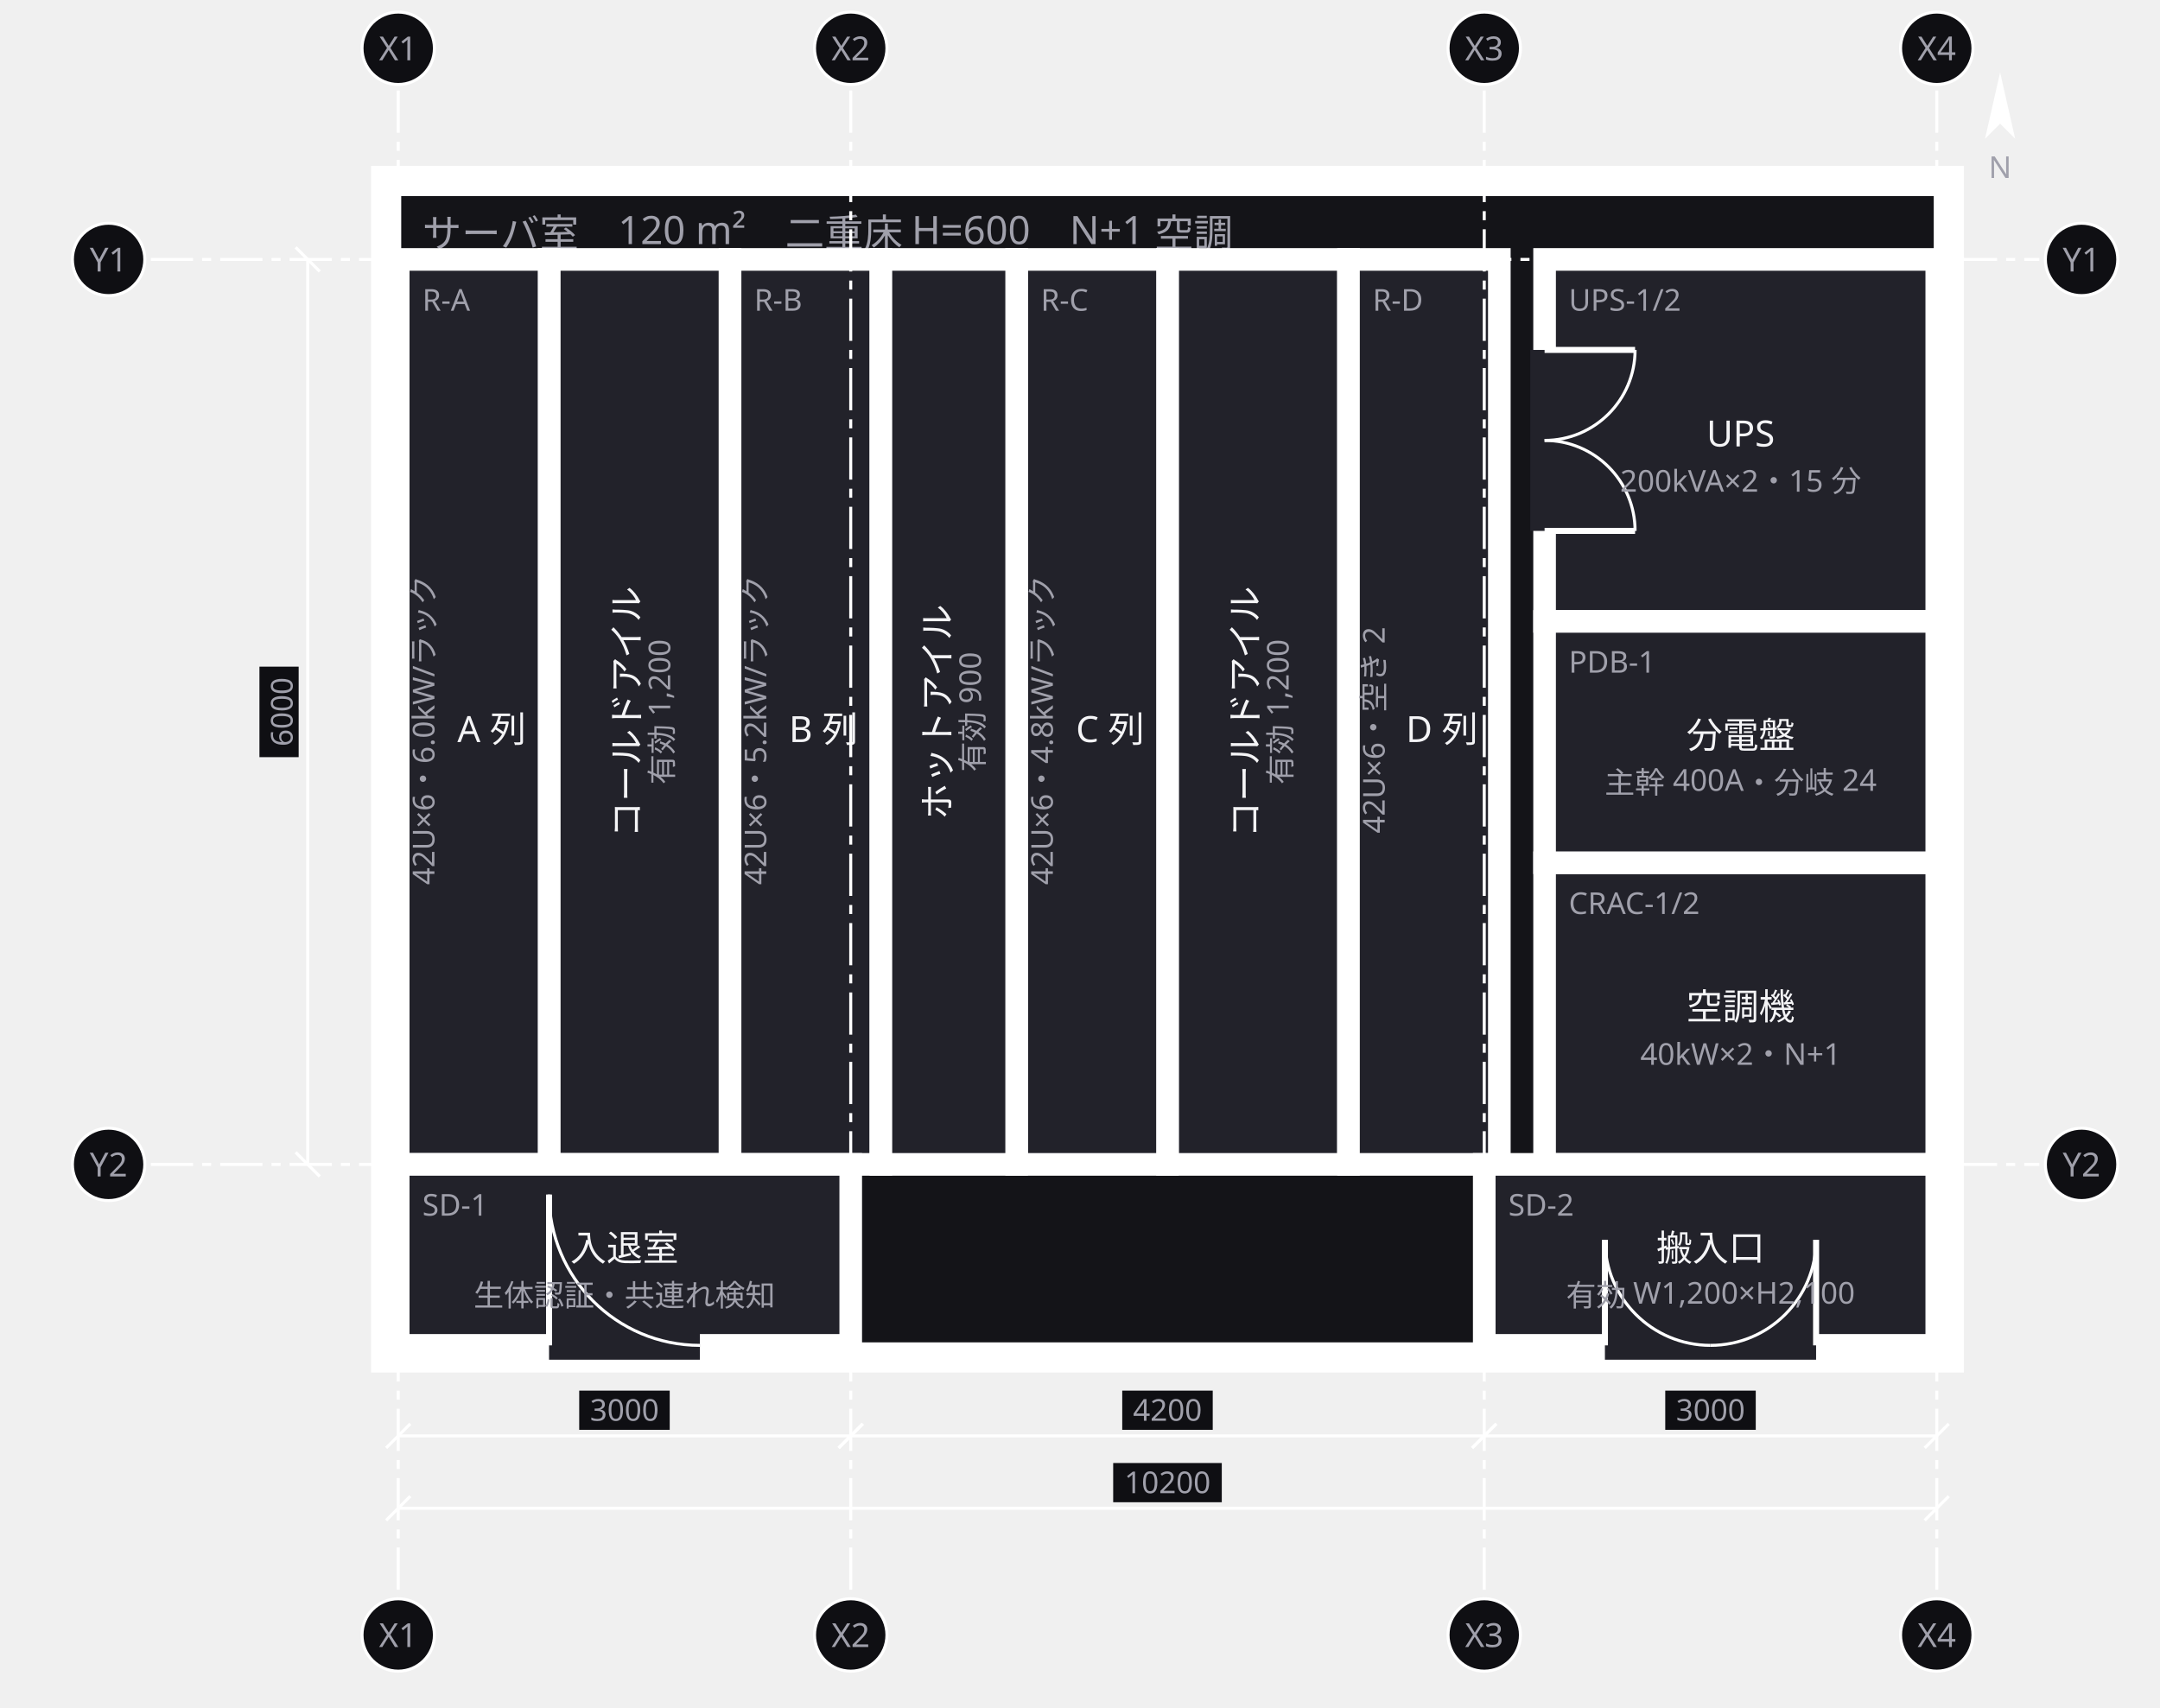
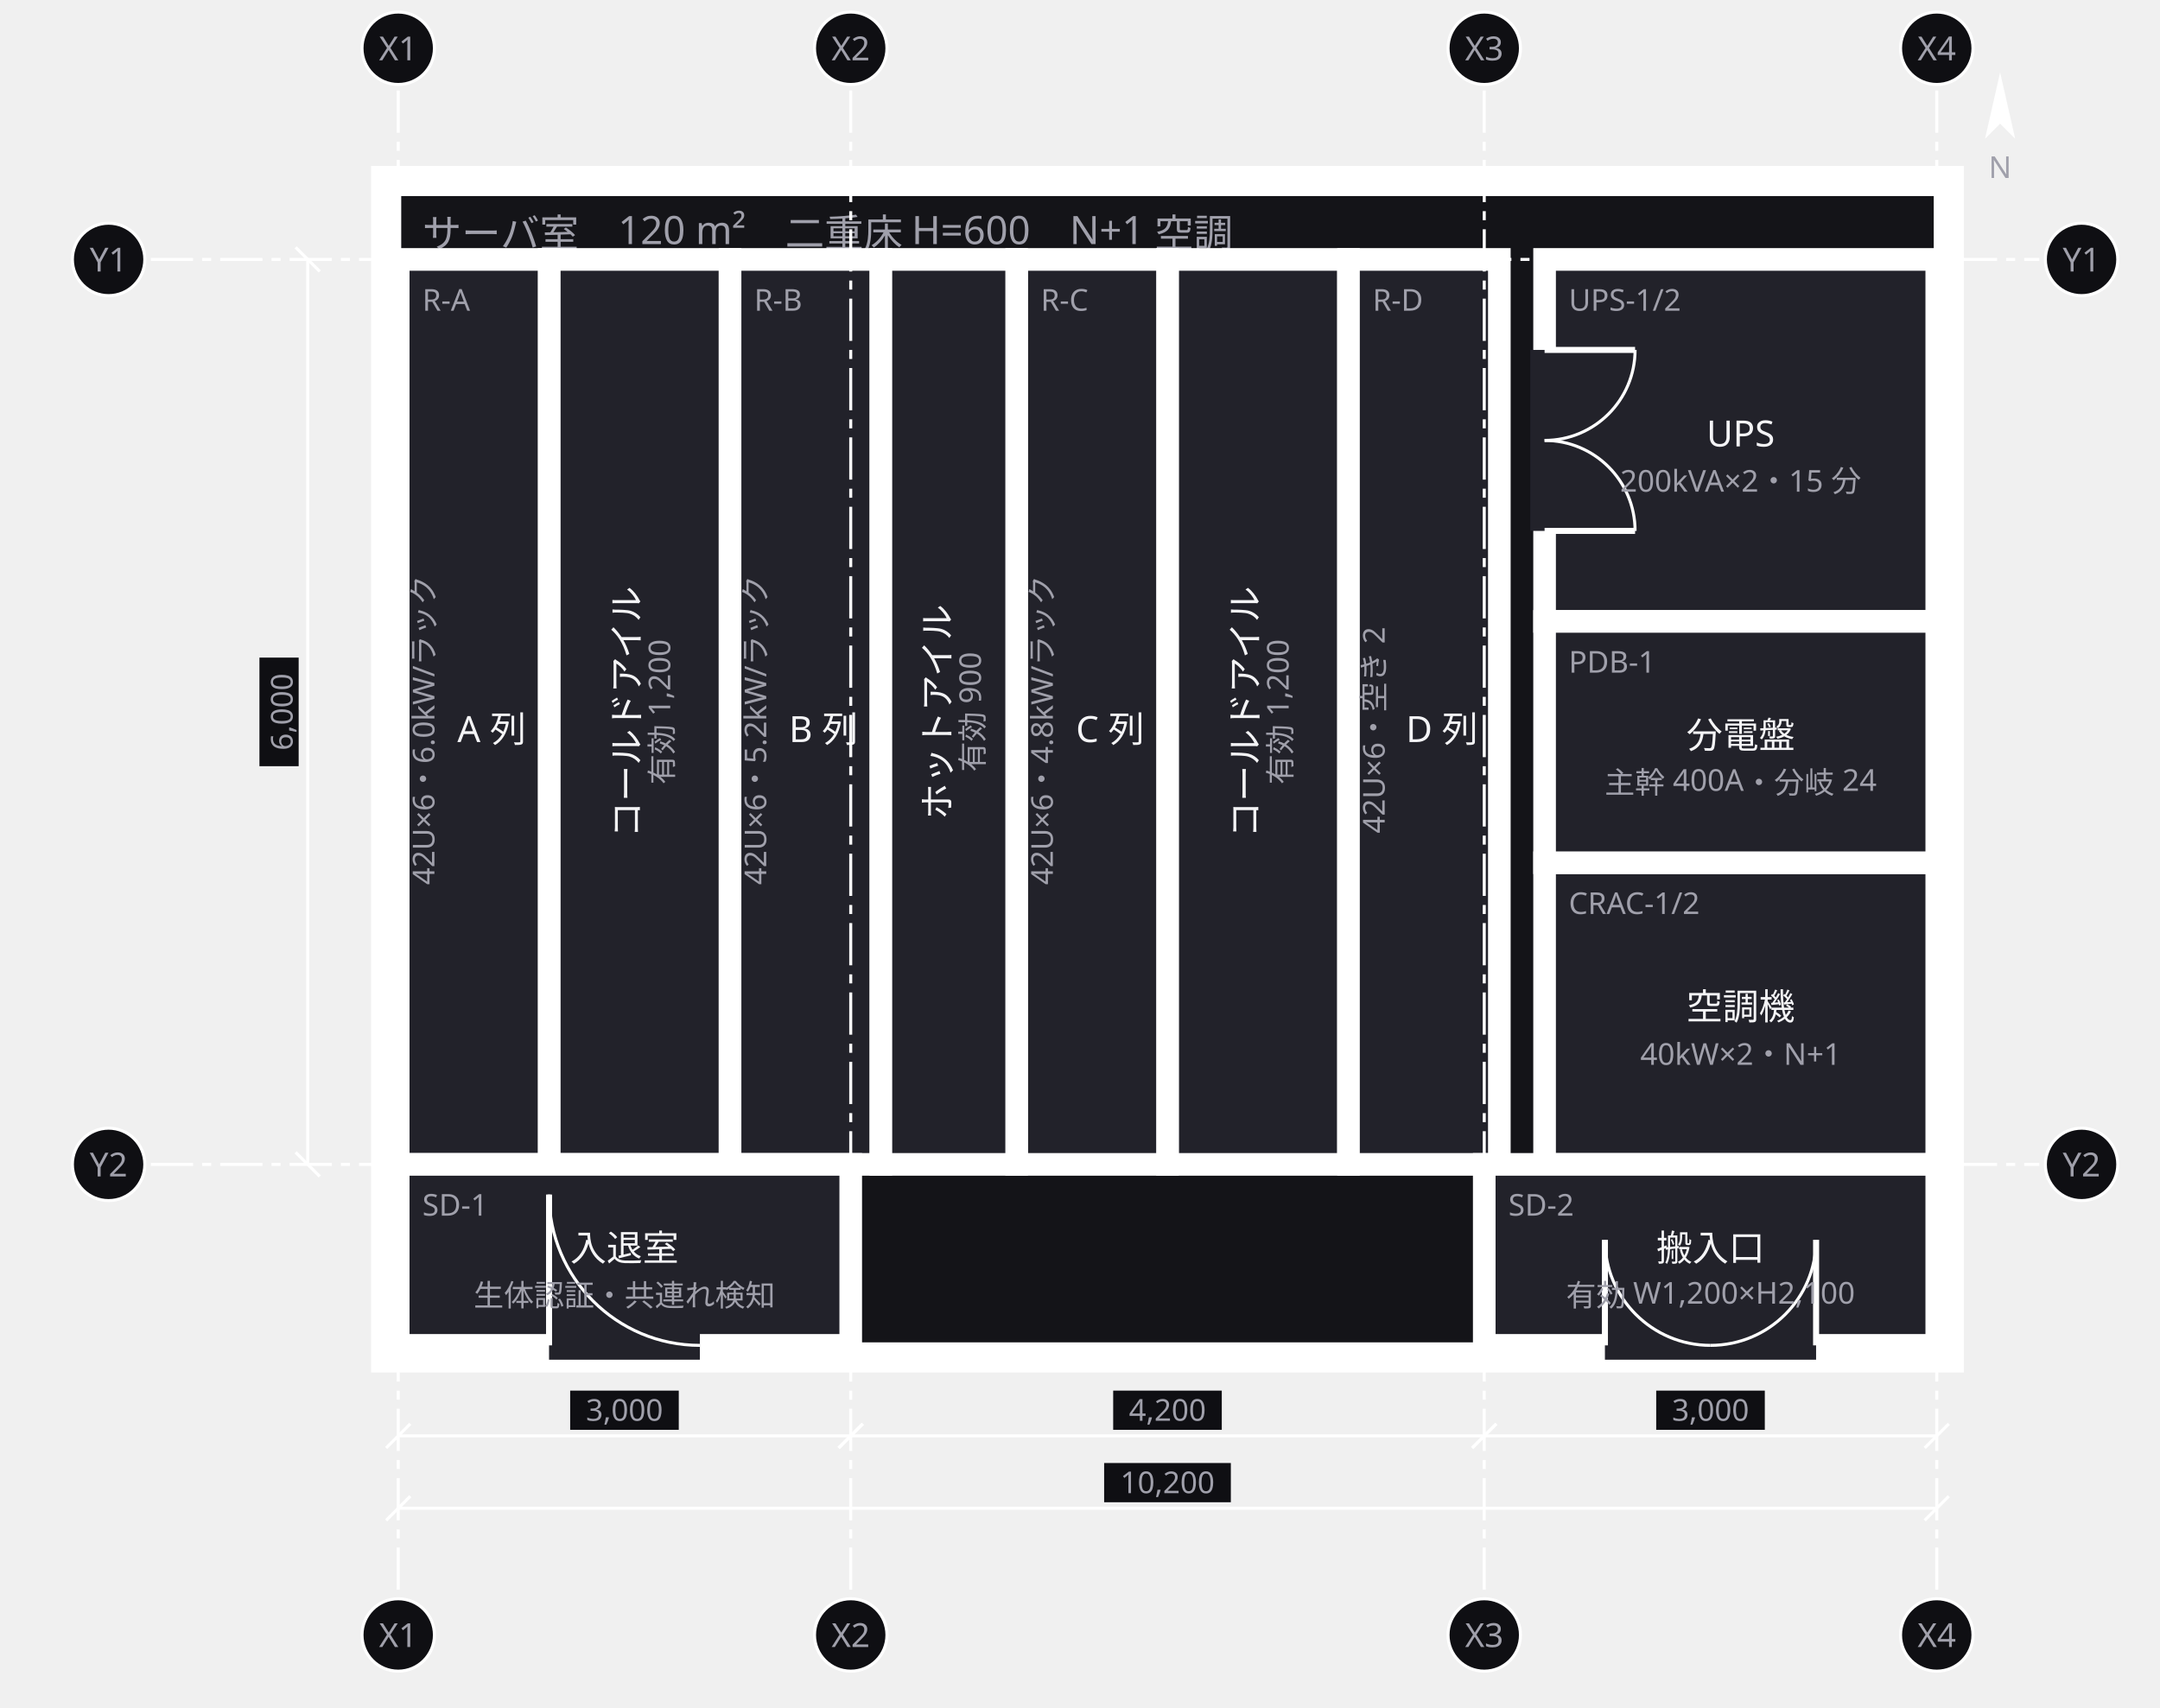
<svg xmlns="http://www.w3.org/2000/svg" width="716" height="566" viewBox="0 0 716 566">
  <defs>
    <marker id="arrow" viewBox="0 0 10 10" refX="9" refY="5" markerWidth="6" markerHeight="6" orient="auto">
      <path d="M 0 0 L 10 5 L 0 10 z" fill="#a0a0ab" />
    </marker>
  </defs>
  <g data-group="room">
    <rect x="128" y="60" width="518" height="390" fill="#141418" stroke="#ffffff" stroke-width="10" />
    <text x="140" y="82" font-family="sans-serif" font-size="13" fill="#a0a0ab">サーバ室　120 m²　二重床 H=600　N+1 空調</text>
  </g>
  <g data-node="cold1" data-pinned="false" data-shape="rect">
    <rect x="182" y="86" width="60" height="300" fill="#22222a" stroke="#ffffff" stroke-width="7.5" />
    <text x="212" y="236" text-anchor="middle" font-family="sans-serif" font-size="12" fill="#f4f4f6" transform="rotate(-90 212 236)">コールドアイル</text>
    <text x="223" y="236" text-anchor="middle" font-family="sans-serif" font-size="10" fill="#a0a0ab" transform="rotate(-90 223 236)">有効 1,200</text>
  </g>
  <g data-node="cold2" data-pinned="false" data-shape="rect">
    <rect x="387" y="86" width="60" height="300" fill="#22222a" stroke="#ffffff" stroke-width="7.5" />
    <text x="417" y="236" text-anchor="middle" font-family="sans-serif" font-size="12" fill="#f4f4f6" transform="rotate(-90 417 236)">コールドアイル</text>
    <text x="428" y="236" text-anchor="middle" font-family="sans-serif" font-size="10" fill="#a0a0ab" transform="rotate(-90 428 236)">有効 1,200</text>
  </g>
  <g data-node="ups" data-pinned="false" data-shape="rect">
    <rect x="512" y="86" width="130" height="120" fill="#22222a" stroke="#ffffff" stroke-width="7.5" />
    <line x1="512" y1="116" x2="512" y2="176" stroke="#22222a" stroke-width="9.5" />
    <line x1="512" y1="116" x2="542" y2="116" stroke="#ffffff" stroke-width="2" />
    <path d="M 542 116 A 30 30 0 0 1 512 146" fill="none" stroke="#ffffff" stroke-width="1" />
    <line x1="512" y1="176" x2="542" y2="176" stroke="#ffffff" stroke-width="2" />
    <path d="M 542 176 A 30 30 0 0 0 512 146" fill="none" stroke="#ffffff" stroke-width="1" />
    <text x="520" y="103" font-family="sans-serif" font-size="10" fill="#a0a0ab">UPS-1/2</text>
    <text x="577" y="148" text-anchor="middle" font-family="sans-serif" font-size="12" fill="#f4f4f6">UPS</text>
    <text x="577" y="163" text-anchor="middle" font-family="sans-serif" font-size="10" fill="#a0a0ab">200kVA×2・15 分</text>
  </g>
  <g data-node="rowa" data-pinned="false" data-shape="rect">
    <rect x="132" y="86" width="50" height="300" fill="#22222a" stroke="#ffffff" stroke-width="7.5" />
    <text x="140" y="103" font-family="sans-serif" font-size="10" fill="#a0a0ab">R-A</text>
    <text x="163" y="246" text-anchor="middle" font-family="sans-serif" font-size="12" fill="#f4f4f6">A 列</text>
    <text x="144" y="242" text-anchor="middle" font-family="sans-serif" font-size="10" fill="#a0a0ab" transform="rotate(-90 144 242)">42U×6・6.0kW/ラック</text>
  </g>
  <g data-node="rowb" data-pinned="false" data-shape="rect">
    <rect x="242" y="86" width="50" height="300" fill="#22222a" stroke="#ffffff" stroke-width="7.5" />
    <text x="250" y="103" font-family="sans-serif" font-size="10" fill="#a0a0ab">R-B</text>
    <text x="273" y="246" text-anchor="middle" font-family="sans-serif" font-size="12" fill="#f4f4f6">B 列</text>
    <text x="254" y="242" text-anchor="middle" font-family="sans-serif" font-size="10" fill="#a0a0ab" transform="rotate(-90 254 242)">42U×6・5.2kW/ラック</text>
  </g>
  <g data-node="rowc" data-pinned="false" data-shape="rect">
    <rect x="337" y="86" width="50" height="300" fill="#22222a" stroke="#ffffff" stroke-width="7.5" />
    <text x="345" y="103" font-family="sans-serif" font-size="10" fill="#a0a0ab">R-C</text>
    <text x="368" y="246" text-anchor="middle" font-family="sans-serif" font-size="12" fill="#f4f4f6">C 列</text>
    <text x="349" y="242" text-anchor="middle" font-family="sans-serif" font-size="10" fill="#a0a0ab" transform="rotate(-90 349 242)">42U×6・4.8kW/ラック</text>
  </g>
  <g data-node="rowd" data-pinned="false" data-shape="rect">
    <rect x="447" y="86" width="50" height="300" fill="#22222a" stroke="#ffffff" stroke-width="7.5" />
    <text x="455" y="103" font-family="sans-serif" font-size="10" fill="#a0a0ab">R-D</text>
    <text x="478" y="246" text-anchor="middle" font-family="sans-serif" font-size="12" fill="#f4f4f6">D 列</text>
    <text x="459" y="242" text-anchor="middle" font-family="sans-serif" font-size="10" fill="#a0a0ab" transform="rotate(-90 459 242)">42U×6・空き 2</text>
  </g>
  <g data-node="hot1" data-pinned="false" data-shape="rect">
    <rect x="292" y="86" width="45" height="300" fill="#22222a" stroke="#ffffff" stroke-width="7.5" />
    <text x="315" y="236" text-anchor="middle" font-family="sans-serif" font-size="12" fill="#f4f4f6" transform="rotate(-90 315 236)">ホットアイル</text>
    <text x="326" y="236" text-anchor="middle" font-family="sans-serif" font-size="10" fill="#a0a0ab" transform="rotate(-90 326 236)">有効 900</text>
  </g>
  <g data-node="ac" data-pinned="false" data-shape="rect">
    <rect x="512" y="286" width="130" height="100" fill="#22222a" stroke="#ffffff" stroke-width="7.5" />
    <text x="520" y="303" font-family="sans-serif" font-size="10" fill="#a0a0ab">CRAC-1/2</text>
    <text x="577" y="338" text-anchor="middle" font-family="sans-serif" font-size="12" fill="#f4f4f6">空調機</text>
    <text x="577" y="353" text-anchor="middle" font-family="sans-serif" font-size="10" fill="#a0a0ab">40kW×2・N+1</text>
  </g>
  <g data-node="pdu" data-pinned="false" data-shape="rect">
    <rect x="512" y="206" width="130" height="80" fill="#22222a" stroke="#ffffff" stroke-width="7.5" />
    <text x="520" y="223" font-family="sans-serif" font-size="10" fill="#a0a0ab">PDB-1</text>
    <text x="577" y="248" text-anchor="middle" font-family="sans-serif" font-size="12" fill="#f4f4f6">分電盤</text>
    <text x="577" y="263" text-anchor="middle" font-family="sans-serif" font-size="10" fill="#a0a0ab">主幹 400A・分岐 24</text>
  </g>
  <g data-node="iriguchi" data-pinned="false" data-shape="rect">
    <rect x="132" y="386" width="150" height="60" fill="#22222a" stroke="#ffffff" stroke-width="7.5" />
    <line x1="182" y1="446" x2="232" y2="446" stroke="#22222a" stroke-width="9.5" />
    <line x1="182" y1="446" x2="182" y2="396" stroke="#ffffff" stroke-width="2" />
    <path d="M 182 396 A 50 50 0 0 0 232 446" fill="none" stroke="#ffffff" stroke-width="1" />
    <text x="140" y="403" font-family="sans-serif" font-size="10" fill="#a0a0ab">SD-1</text>
    <text x="207" y="418" text-anchor="middle" font-family="sans-serif" font-size="12" fill="#f4f4f6">入退室</text>
    <text x="207" y="433" text-anchor="middle" font-family="sans-serif" font-size="10" fill="#a0a0ab">生体認証・共連れ検知</text>
  </g>
  <g data-node="hansyutsu" data-pinned="false" data-shape="rect">
    <rect x="492" y="386" width="150" height="60" fill="#22222a" stroke="#ffffff" stroke-width="7.5" />
    <line x1="532" y1="446" x2="602" y2="446" stroke="#22222a" stroke-width="9.5" />
    <line x1="532" y1="446" x2="532" y2="411" stroke="#ffffff" stroke-width="2" />
    <path d="M 532 411 A 35 35 0 0 0 567 446" fill="none" stroke="#ffffff" stroke-width="1" />
    <line x1="602" y1="446" x2="602" y2="411" stroke="#ffffff" stroke-width="2" />
    <path d="M 602 411 A 35 35 0 0 1 567 446" fill="none" stroke="#ffffff" stroke-width="1" />
    <text x="500" y="403" font-family="sans-serif" font-size="10" fill="#a0a0ab">SD-2</text>
    <text x="567" y="418" text-anchor="middle" font-family="sans-serif" font-size="12" fill="#f4f4f6">搬入口</text>
    <text x="567" y="433" text-anchor="middle" font-family="sans-serif" font-size="10" fill="#a0a0ab">有効 W1,200×H2,100</text>
  </g>
  <g data-grid="true">
    <line x1="132" y1="30" x2="132" y2="528" stroke="#ffffff" stroke-width="1" stroke-dasharray="14 3 3 3" />
    <circle cx="132" cy="16" r="12" fill="#0f0f13" stroke="#ffffff" />
    <text x="132" y="20" text-anchor="middle" font-family="sans-serif" font-size="11" fill="#a0a0ab">X1</text>
    <circle cx="132" cy="542" r="12" fill="#0f0f13" stroke="#ffffff" />
    <text x="132" y="546" text-anchor="middle" font-family="sans-serif" font-size="11" fill="#a0a0ab">X1</text>
    <line x1="282" y1="30" x2="282" y2="528" stroke="#ffffff" stroke-width="1" stroke-dasharray="14 3 3 3" />
    <circle cx="282" cy="16" r="12" fill="#0f0f13" stroke="#ffffff" />
    <text x="282" y="20" text-anchor="middle" font-family="sans-serif" font-size="11" fill="#a0a0ab">X2</text>
    <circle cx="282" cy="542" r="12" fill="#0f0f13" stroke="#ffffff" />
    <text x="282" y="546" text-anchor="middle" font-family="sans-serif" font-size="11" fill="#a0a0ab">X2</text>
    <line x1="492" y1="30" x2="492" y2="528" stroke="#ffffff" stroke-width="1" stroke-dasharray="14 3 3 3" />
    <circle cx="492" cy="16" r="12" fill="#0f0f13" stroke="#ffffff" />
    <text x="492" y="20" text-anchor="middle" font-family="sans-serif" font-size="11" fill="#a0a0ab">X3</text>
    <circle cx="492" cy="542" r="12" fill="#0f0f13" stroke="#ffffff" />
    <text x="492" y="546" text-anchor="middle" font-family="sans-serif" font-size="11" fill="#a0a0ab">X3</text>
    <line x1="642" y1="30" x2="642" y2="528" stroke="#ffffff" stroke-width="1" stroke-dasharray="14 3 3 3" />
    <circle cx="642" cy="16" r="12" fill="#0f0f13" stroke="#ffffff" />
    <text x="642" y="20" text-anchor="middle" font-family="sans-serif" font-size="11" fill="#a0a0ab">X4</text>
    <circle cx="642" cy="542" r="12" fill="#0f0f13" stroke="#ffffff" />
    <text x="642" y="546" text-anchor="middle" font-family="sans-serif" font-size="11" fill="#a0a0ab">X4</text>
    <line x1="50" y1="86" x2="676" y2="86" stroke="#ffffff" stroke-width="1" stroke-dasharray="14 3 3 3" />
    <circle cx="36" cy="86" r="12" fill="#0f0f13" stroke="#ffffff" />
    <text x="36" y="90" text-anchor="middle" font-family="sans-serif" font-size="11" fill="#a0a0ab">Y1</text>
    <circle cx="690" cy="86" r="12" fill="#0f0f13" stroke="#ffffff" />
    <text x="690" y="90" text-anchor="middle" font-family="sans-serif" font-size="11" fill="#a0a0ab">Y1</text>
    <line x1="50" y1="386" x2="676" y2="386" stroke="#ffffff" stroke-width="1" stroke-dasharray="14 3 3 3" />
    <circle cx="36" cy="386" r="12" fill="#0f0f13" stroke="#ffffff" />
    <text x="36" y="390" text-anchor="middle" font-family="sans-serif" font-size="11" fill="#a0a0ab">Y2</text>
    <circle cx="690" cy="386" r="12" fill="#0f0f13" stroke="#ffffff" />
    <text x="690" y="390" text-anchor="middle" font-family="sans-serif" font-size="11" fill="#a0a0ab">Y2</text>
  </g>
  <g data-dimensions="true">
    <line x1="132" y1="476" x2="282" y2="476" stroke="#ffffff" stroke-width="1" />
    <line x1="128" y1="480" x2="136" y2="472" stroke="#ffffff" stroke-width="1" />
    <line x1="278" y1="480" x2="286" y2="472" stroke="#ffffff" stroke-width="1" />
-     <rect x="192" y="461" width="30" height="13" fill="#0f0f13" />
-     <text x="207" y="471" text-anchor="middle" font-family="sans-serif" font-size="10" fill="#a0a0ab">3000</text>
+     <rect x="189" y="461" width="36" height="13" fill="#0f0f13" />
+     <text x="207" y="471" text-anchor="middle" font-family="sans-serif" font-size="10" fill="#a0a0ab">3,000</text>
    <line x1="282" y1="476" x2="492" y2="476" stroke="#ffffff" stroke-width="1" />
    <line x1="278" y1="480" x2="286" y2="472" stroke="#ffffff" stroke-width="1" />
    <line x1="488" y1="480" x2="496" y2="472" stroke="#ffffff" stroke-width="1" />
-     <rect x="372" y="461" width="30" height="13" fill="#0f0f13" />
-     <text x="387" y="471" text-anchor="middle" font-family="sans-serif" font-size="10" fill="#a0a0ab">4200</text>
+     <rect x="369" y="461" width="36" height="13" fill="#0f0f13" />
+     <text x="387" y="471" text-anchor="middle" font-family="sans-serif" font-size="10" fill="#a0a0ab">4,200</text>
    <line x1="492" y1="476" x2="642" y2="476" stroke="#ffffff" stroke-width="1" />
    <line x1="488" y1="480" x2="496" y2="472" stroke="#ffffff" stroke-width="1" />
    <line x1="638" y1="480" x2="646" y2="472" stroke="#ffffff" stroke-width="1" />
-     <rect x="552" y="461" width="30" height="13" fill="#0f0f13" />
-     <text x="567" y="471" text-anchor="middle" font-family="sans-serif" font-size="10" fill="#a0a0ab">3000</text>
+     <rect x="549" y="461" width="36" height="13" fill="#0f0f13" />
+     <text x="567" y="471" text-anchor="middle" font-family="sans-serif" font-size="10" fill="#a0a0ab">3,000</text>
    <line x1="132" y1="500" x2="642" y2="500" stroke="#ffffff" stroke-width="1" />
    <line x1="128" y1="504" x2="136" y2="496" stroke="#ffffff" stroke-width="1" />
    <line x1="638" y1="504" x2="646" y2="496" stroke="#ffffff" stroke-width="1" />
-     <rect x="369" y="485" width="36" height="13" fill="#0f0f13" />
-     <text x="387" y="495" text-anchor="middle" font-family="sans-serif" font-size="10" fill="#a0a0ab">10200</text>
+     <rect x="366" y="485" width="42" height="13" fill="#0f0f13" />
+     <text x="387" y="495" text-anchor="middle" font-family="sans-serif" font-size="10" fill="#a0a0ab">10,200</text>
    <line x1="102" y1="86" x2="102" y2="386" stroke="#ffffff" stroke-width="1" />
    <line x1="98" y1="82" x2="106" y2="90" stroke="#ffffff" stroke-width="1" />
    <line x1="98" y1="382" x2="106" y2="390" stroke="#ffffff" stroke-width="1" />
-     <rect x="86" y="221" width="13" height="30" fill="#0f0f13" />
-     <text x="97" y="236" text-anchor="middle" font-family="sans-serif" font-size="10" fill="#a0a0ab" transform="rotate(-90 97 236)">6000</text>
+     <rect x="86" y="218" width="13" height="36" fill="#0f0f13" />
+     <text x="97" y="236" text-anchor="middle" font-family="sans-serif" font-size="10" fill="#a0a0ab" transform="rotate(-90 97 236)">6,000</text>
    <g transform="rotate(0 663 37)">
      <path d="M 663 24 L 668 46 L 663 41 L 658 46 Z" fill="#ffffff" />
    </g>
    <text x="663" y="59" text-anchor="middle" font-family="sans-serif" font-size="10" fill="#a0a0ab">N</text>
  </g>
</svg>
